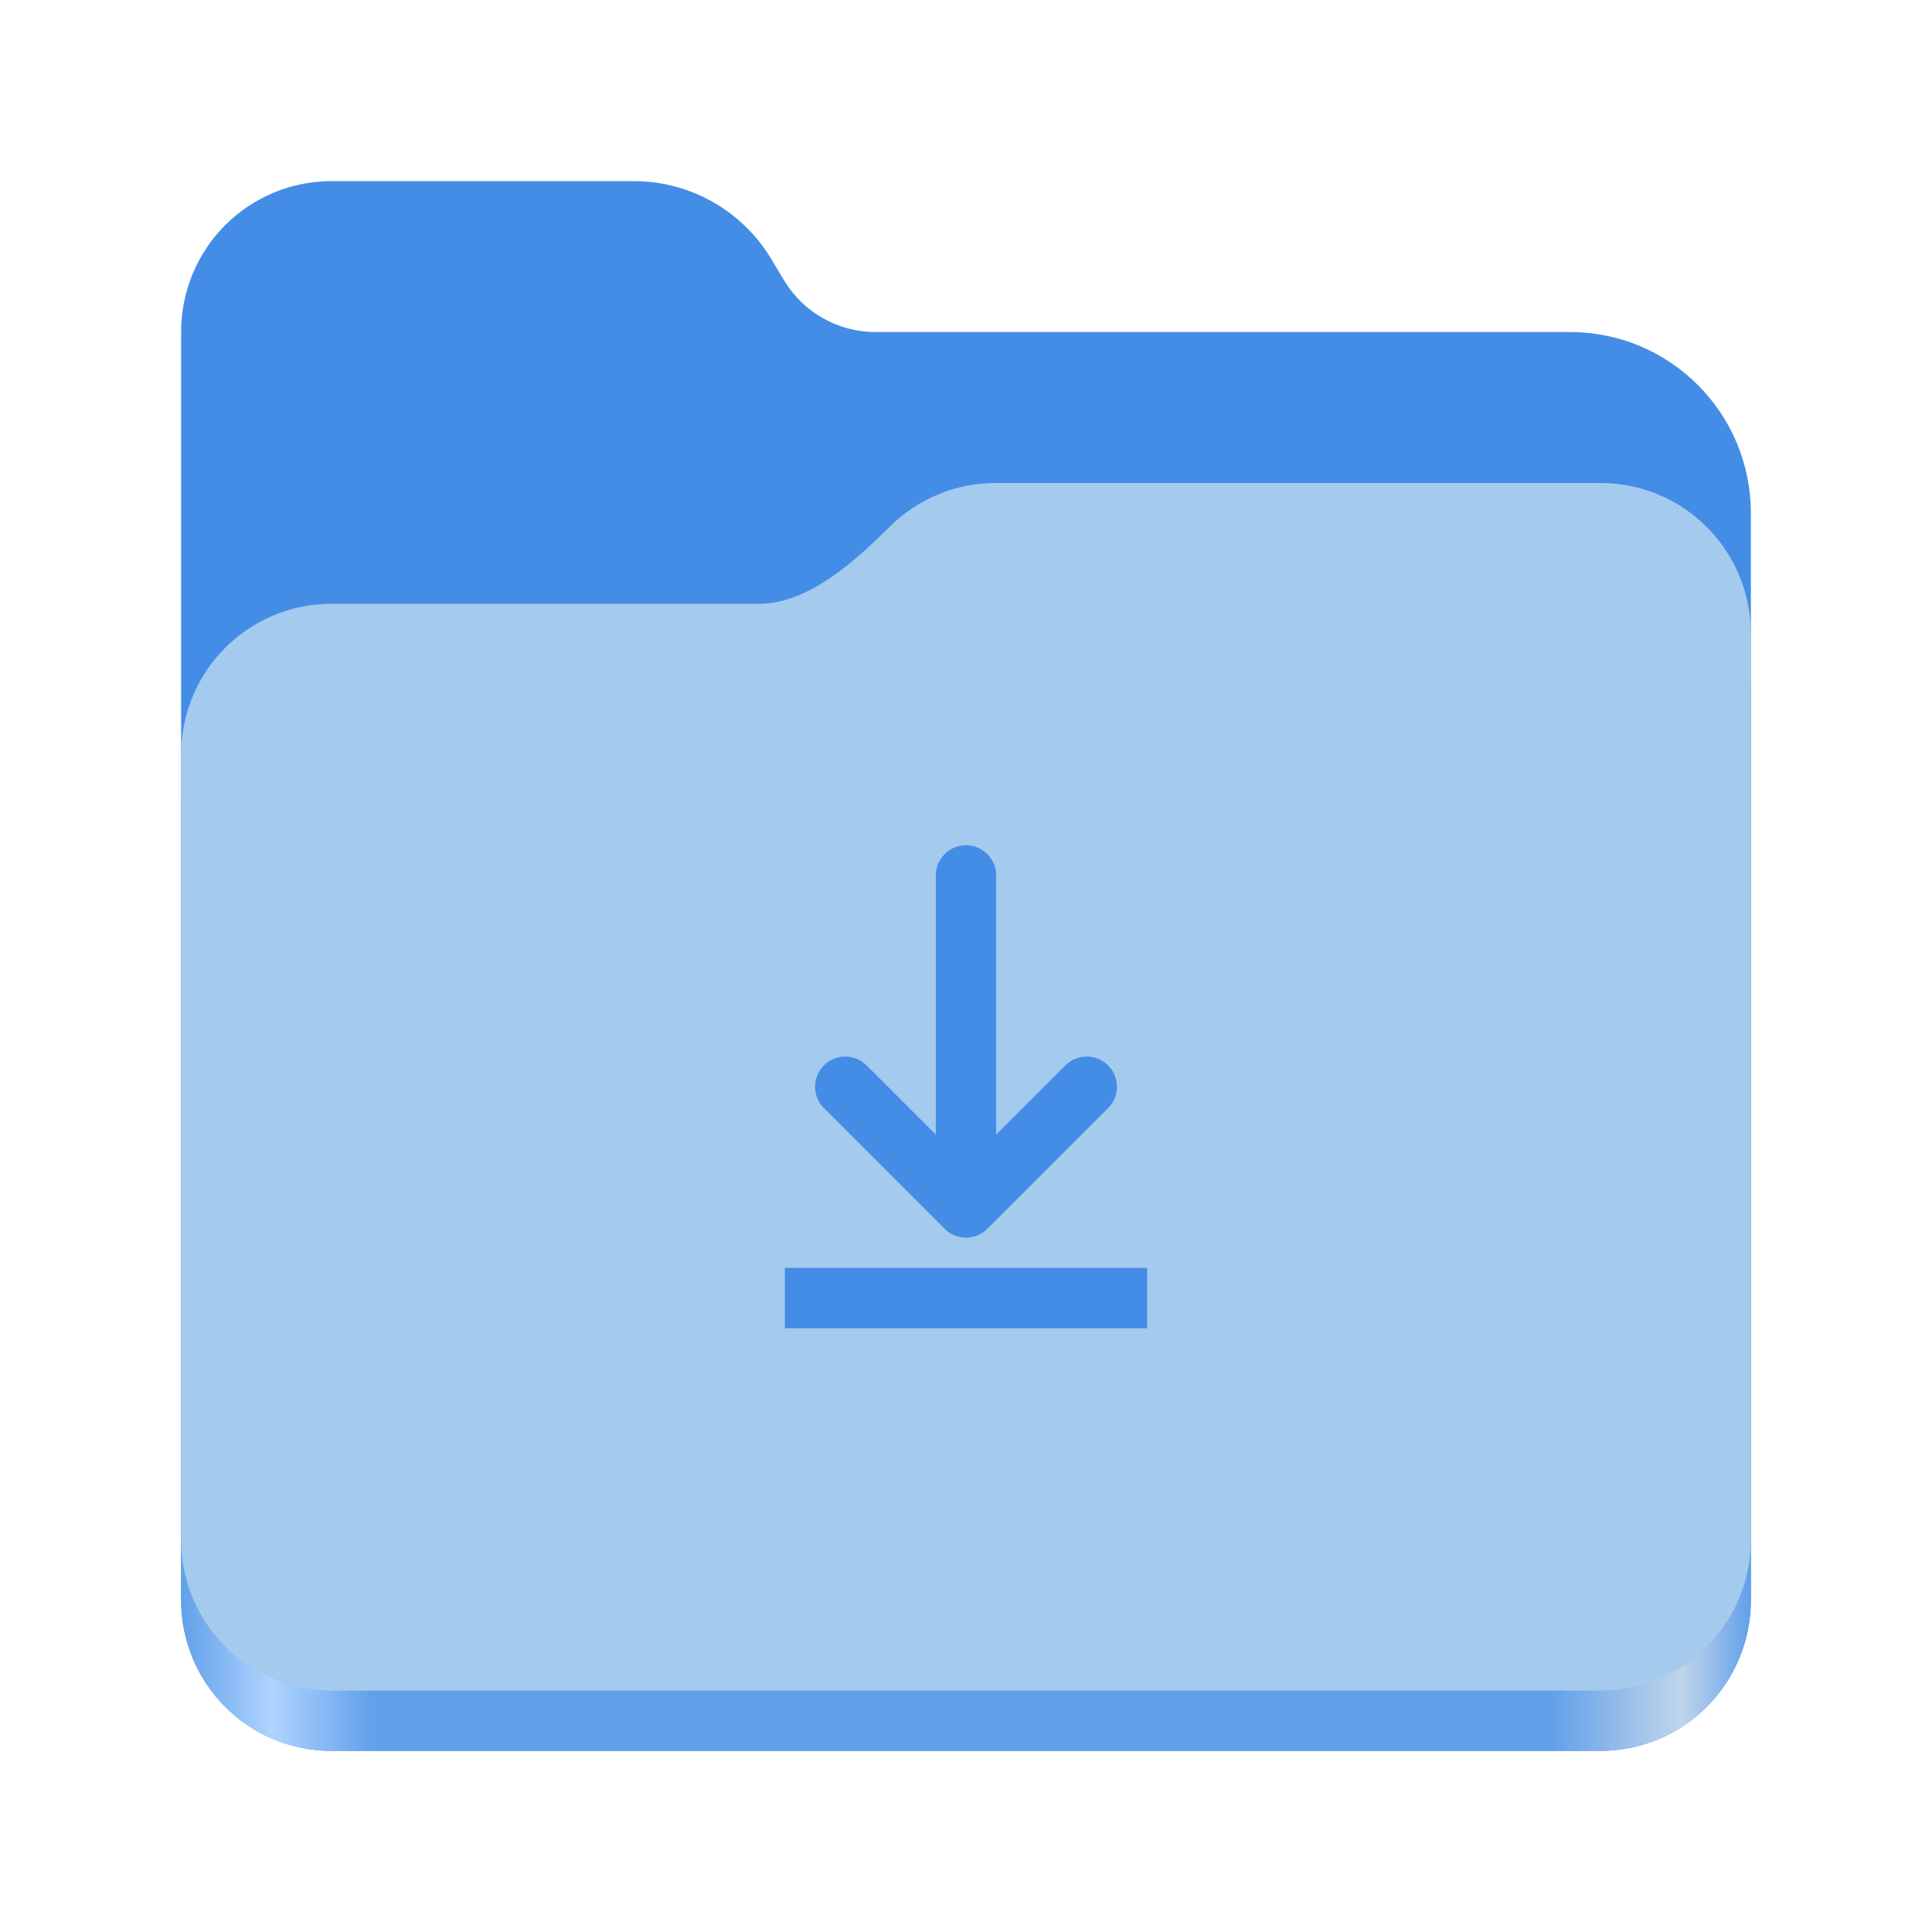
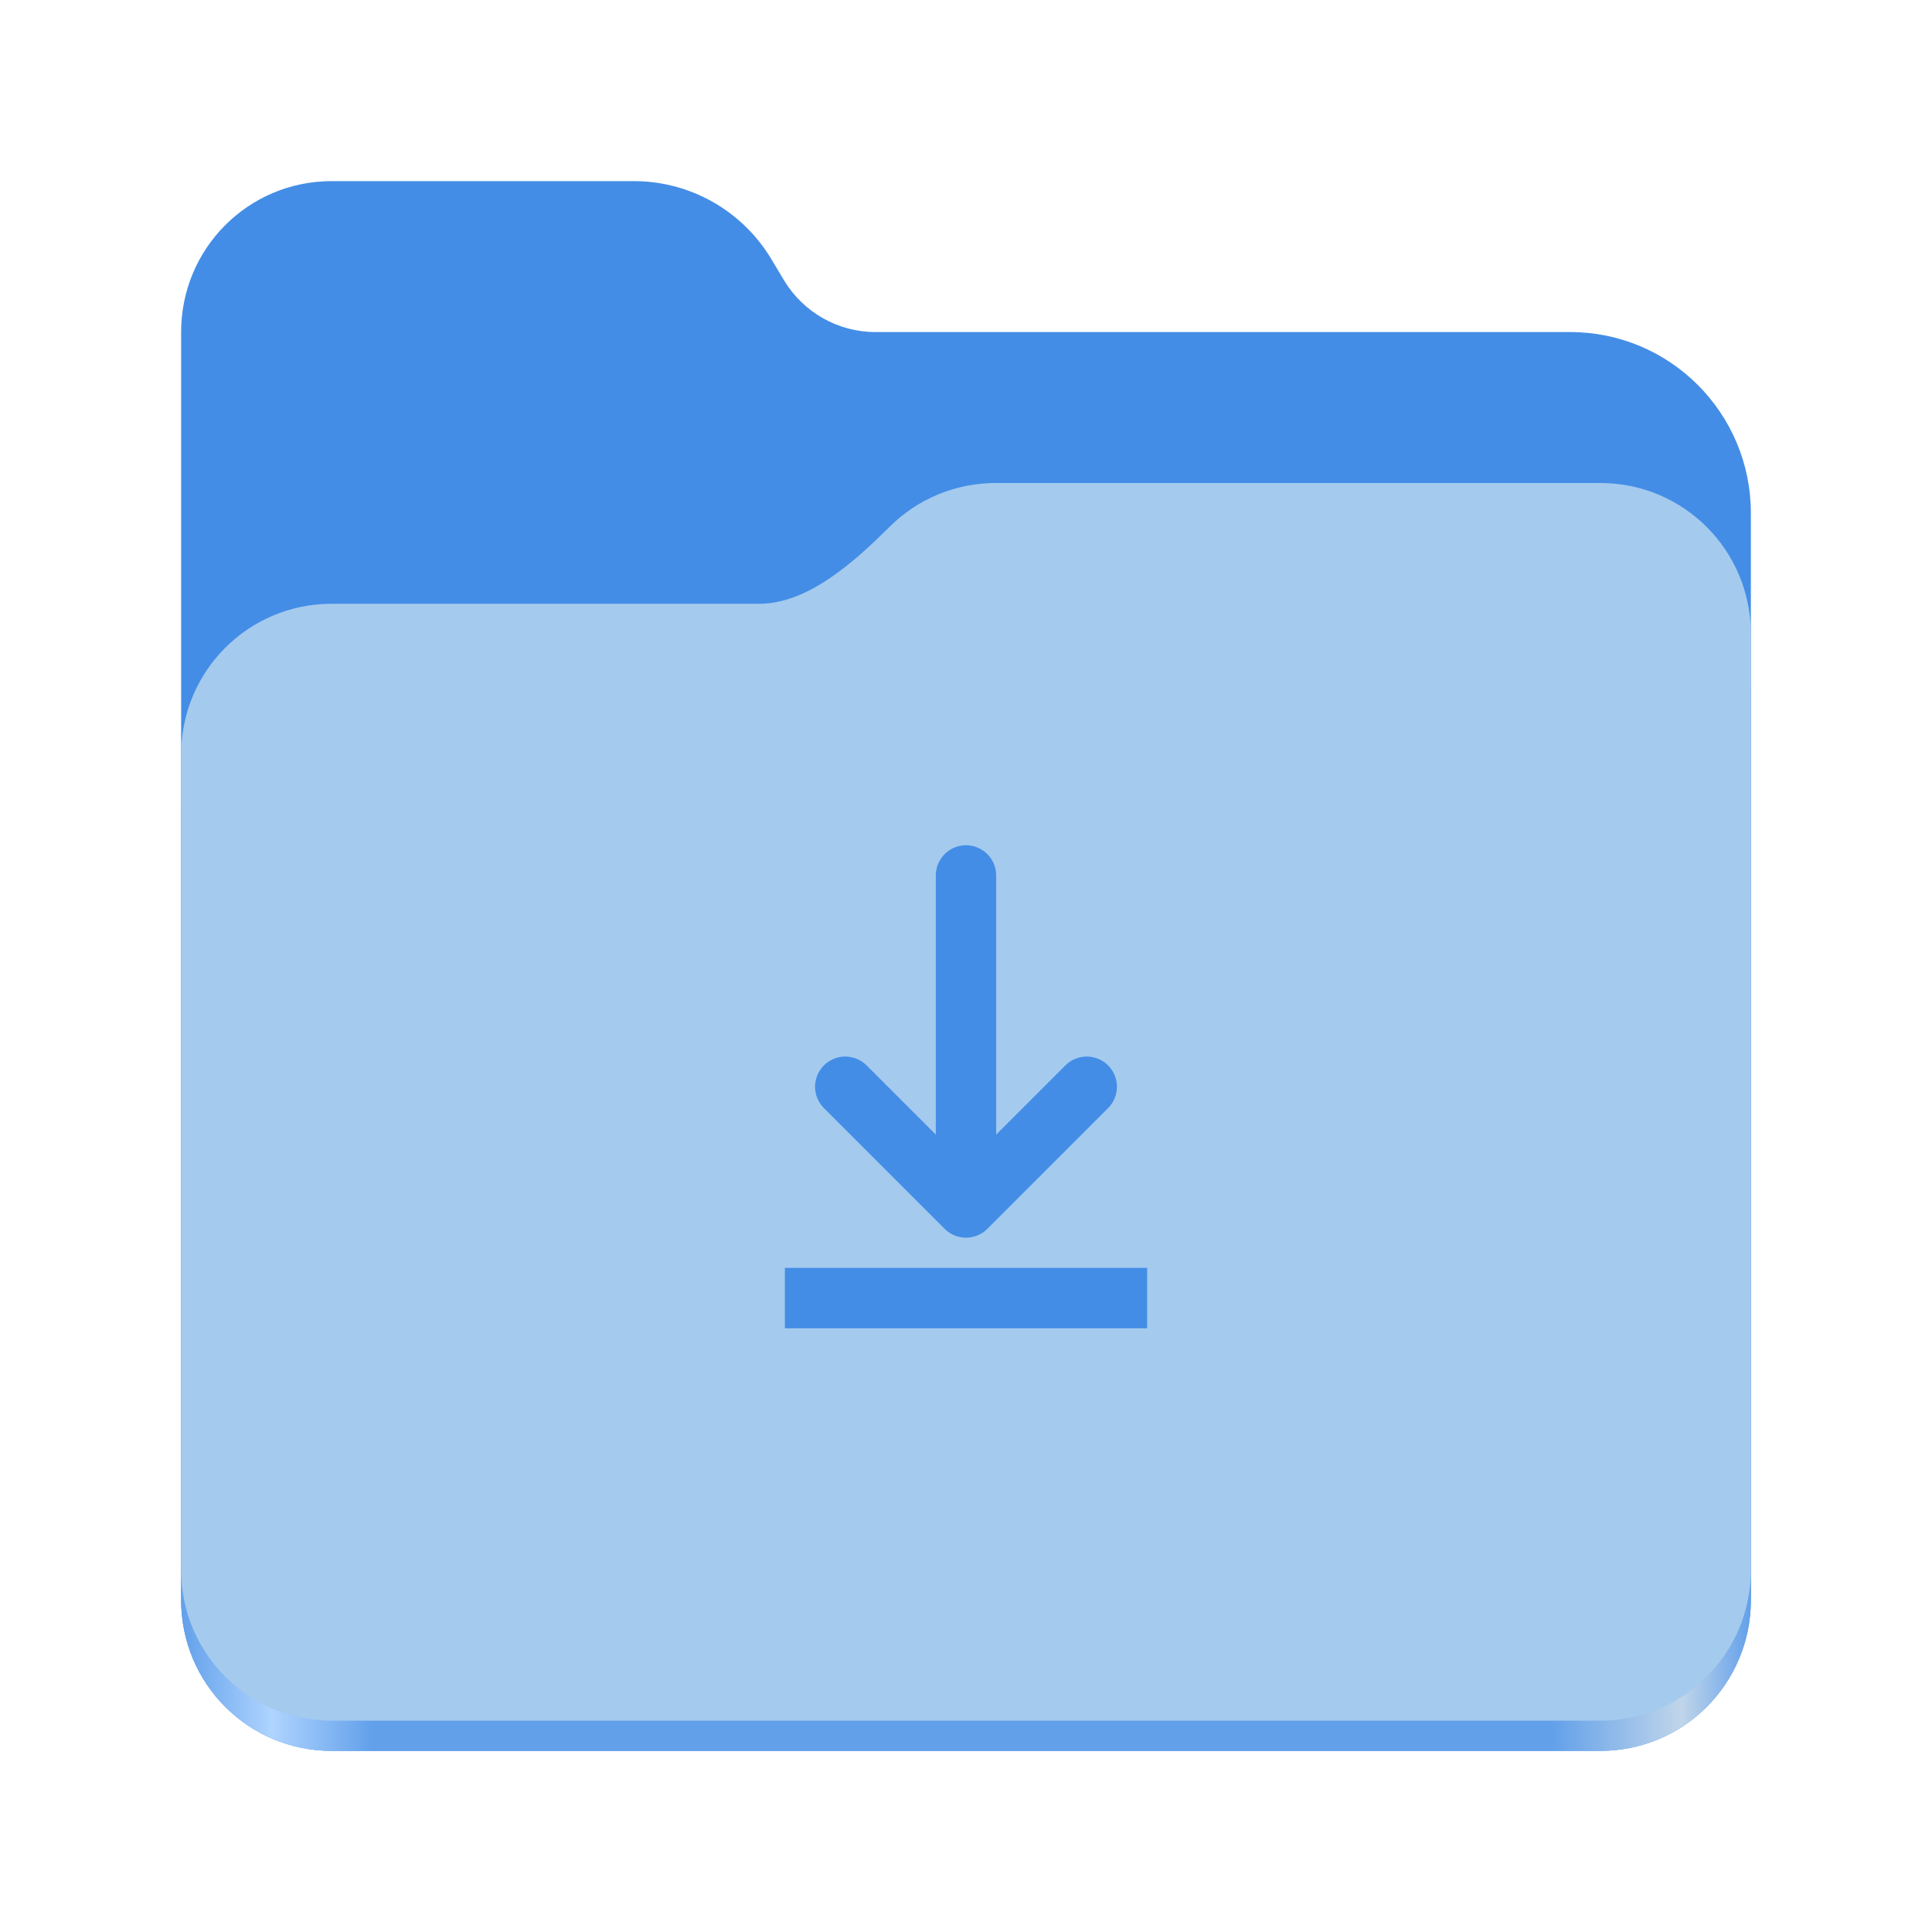
<svg xmlns="http://www.w3.org/2000/svg" height="128px" viewBox="0 0 128 128" width="128px">
  <linearGradient id="a" gradientTransform="matrix(0.45451 0 0 0.455522 -1210.292 616.1726)" gradientUnits="userSpaceOnUse" x1="2689.252" x2="2918.07" y1="-1106.803" y2="-1106.803">
    <stop offset="0" stop-color="#62a0ea" />
    <stop offset="0.058" stop-color="#afd4ff" />
    <stop offset="0.122" stop-color="#62a0ea" />
    <stop offset="0.873" stop-color="#62a0ea" />
    <stop offset="0.956" stop-color="#c0d5ea" />
    <stop offset="1" stop-color="#62a0ea" />
  </linearGradient>
  <path d="m 21.977 12 c -5.527 0 -9.977 4.461 -9.977 10 v 84 c 0 5.539 4.449 10 9.977 10 h 84.043 c 5.531 0 9.98 -4.461 9.98 -10 v -72 c 0 -6.629 -5.359 -12 -11.973 -12 h -46.027 c -2.48 0 -4.781 -1.305 -6.062 -3.438 l -0.844 -1.41 c -1.922 -3.195 -5.371 -5.152 -9.094 -5.152 z m 0 0" fill="#438de6" />
  <path d="m 65.977 36 c -2.746 0 -5.227 1.102 -7.027 2.891 c -2.273 2.254 -5.383 5.109 -8.633 5.109 h -28.34 c -5.527 0 -9.977 4.461 -9.977 10 v 52 c 0 5.539 4.449 10 9.977 10 h 84.043 c 5.531 0 9.98 -4.461 9.98 -10 v -60 c 0 -5.539 -4.449 -10 -9.98 -10 z m 0 0" fill="url(#a)" />
-   <path d="m 65.977 32 c -2.746 0 -5.227 1.102 -7.027 2.891 c -2.273 2.254 -5.383 5.109 -8.633 5.109 h -28.34 c -5.527 0 -9.977 4.461 -9.977 10 v 52 c 0 5.539 4.449 10 9.977 10 h 84.043 c 5.531 0 9.98 -4.461 9.98 -10 v -60 c 0 -5.539 -4.449 -10 -9.98 -10 z m 0 0" fill="#a4caee" />
+   <path d="m 65.977 32 c -2.746 0 -5.227 1.102 -7.027 2.891 c -2.273 2.254 -5.383 5.109 -8.633 5.109 h -28.34 c -5.527 0 -9.977 4.461 -9.977 10 v 54 c 0 5.539 4.449 10 9.977 10 h 84.043 c 5.531 0 9.98 -4.461 9.98 -10 v -62 c 0 -5.539 -4.449 -10 -9.98 -10 z m 0 0" fill="#a4caee" />
  <path d="m 64 56 c -1.102 0 -2 0.898 -2 2 v 17.172 l -4.586 -4.586 c -0.375 -0.375 -0.883 -0.586 -1.414 -0.586 s -1.039 0.211 -1.414 0.586 c -0.781 0.781 -0.781 2.047 0 2.828 l 8 8 c 0.781 0.781 2.047 0.781 2.828 0 l 8 -8 c 0.781 -0.781 0.781 -2.047 0 -2.828 s -2.047 -0.781 -2.828 0 l -4.586 4.586 v -17.172 c 0 -1.102 -0.898 -2 -2 -2 z m -12 28 v 4 h 24 v -4 z m 0 0" fill="#438de6" />
</svg>
